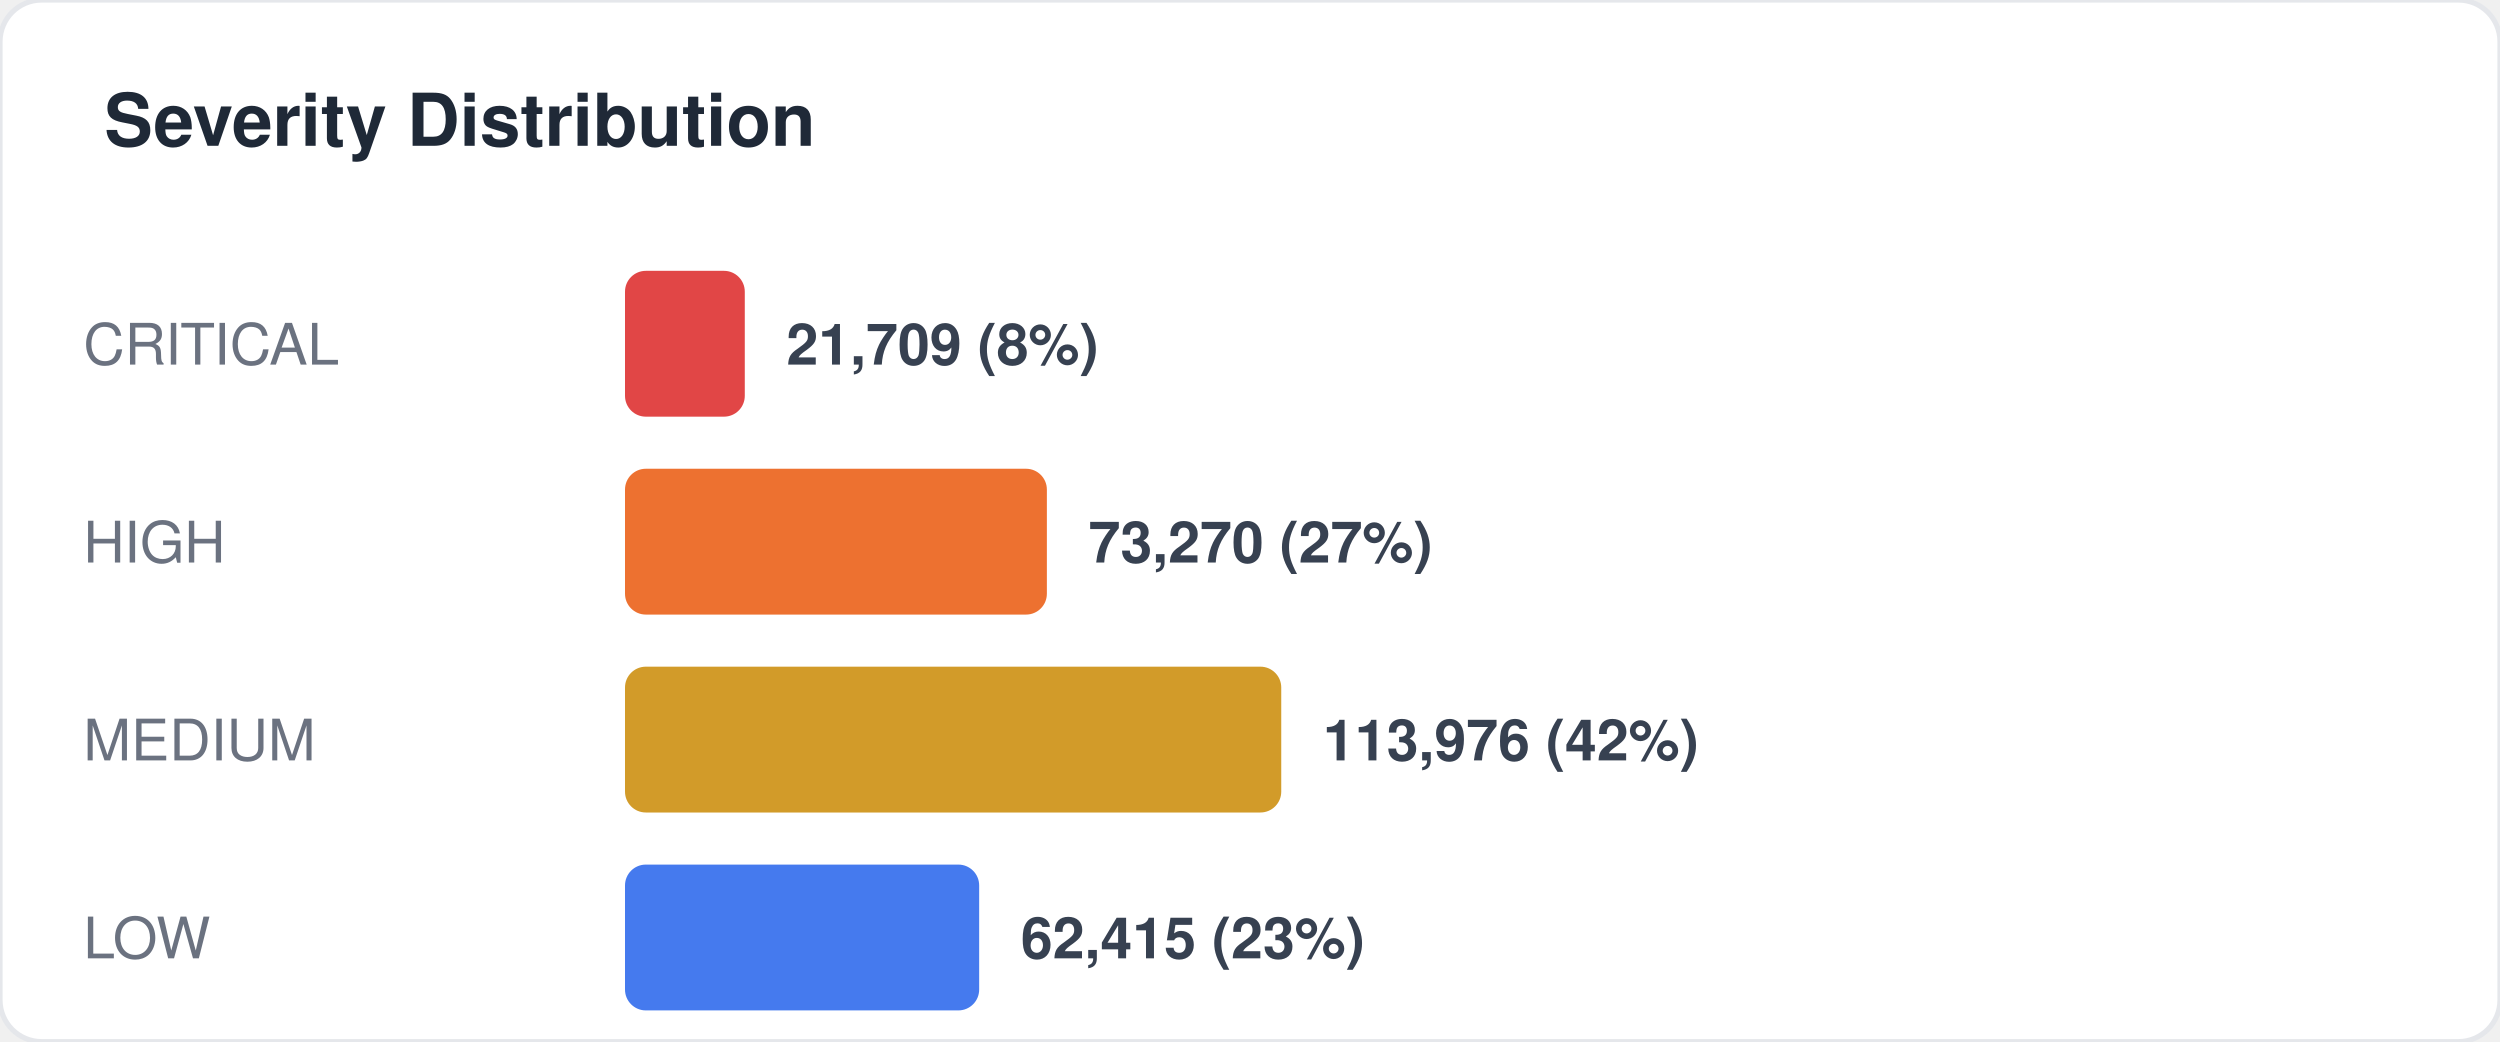
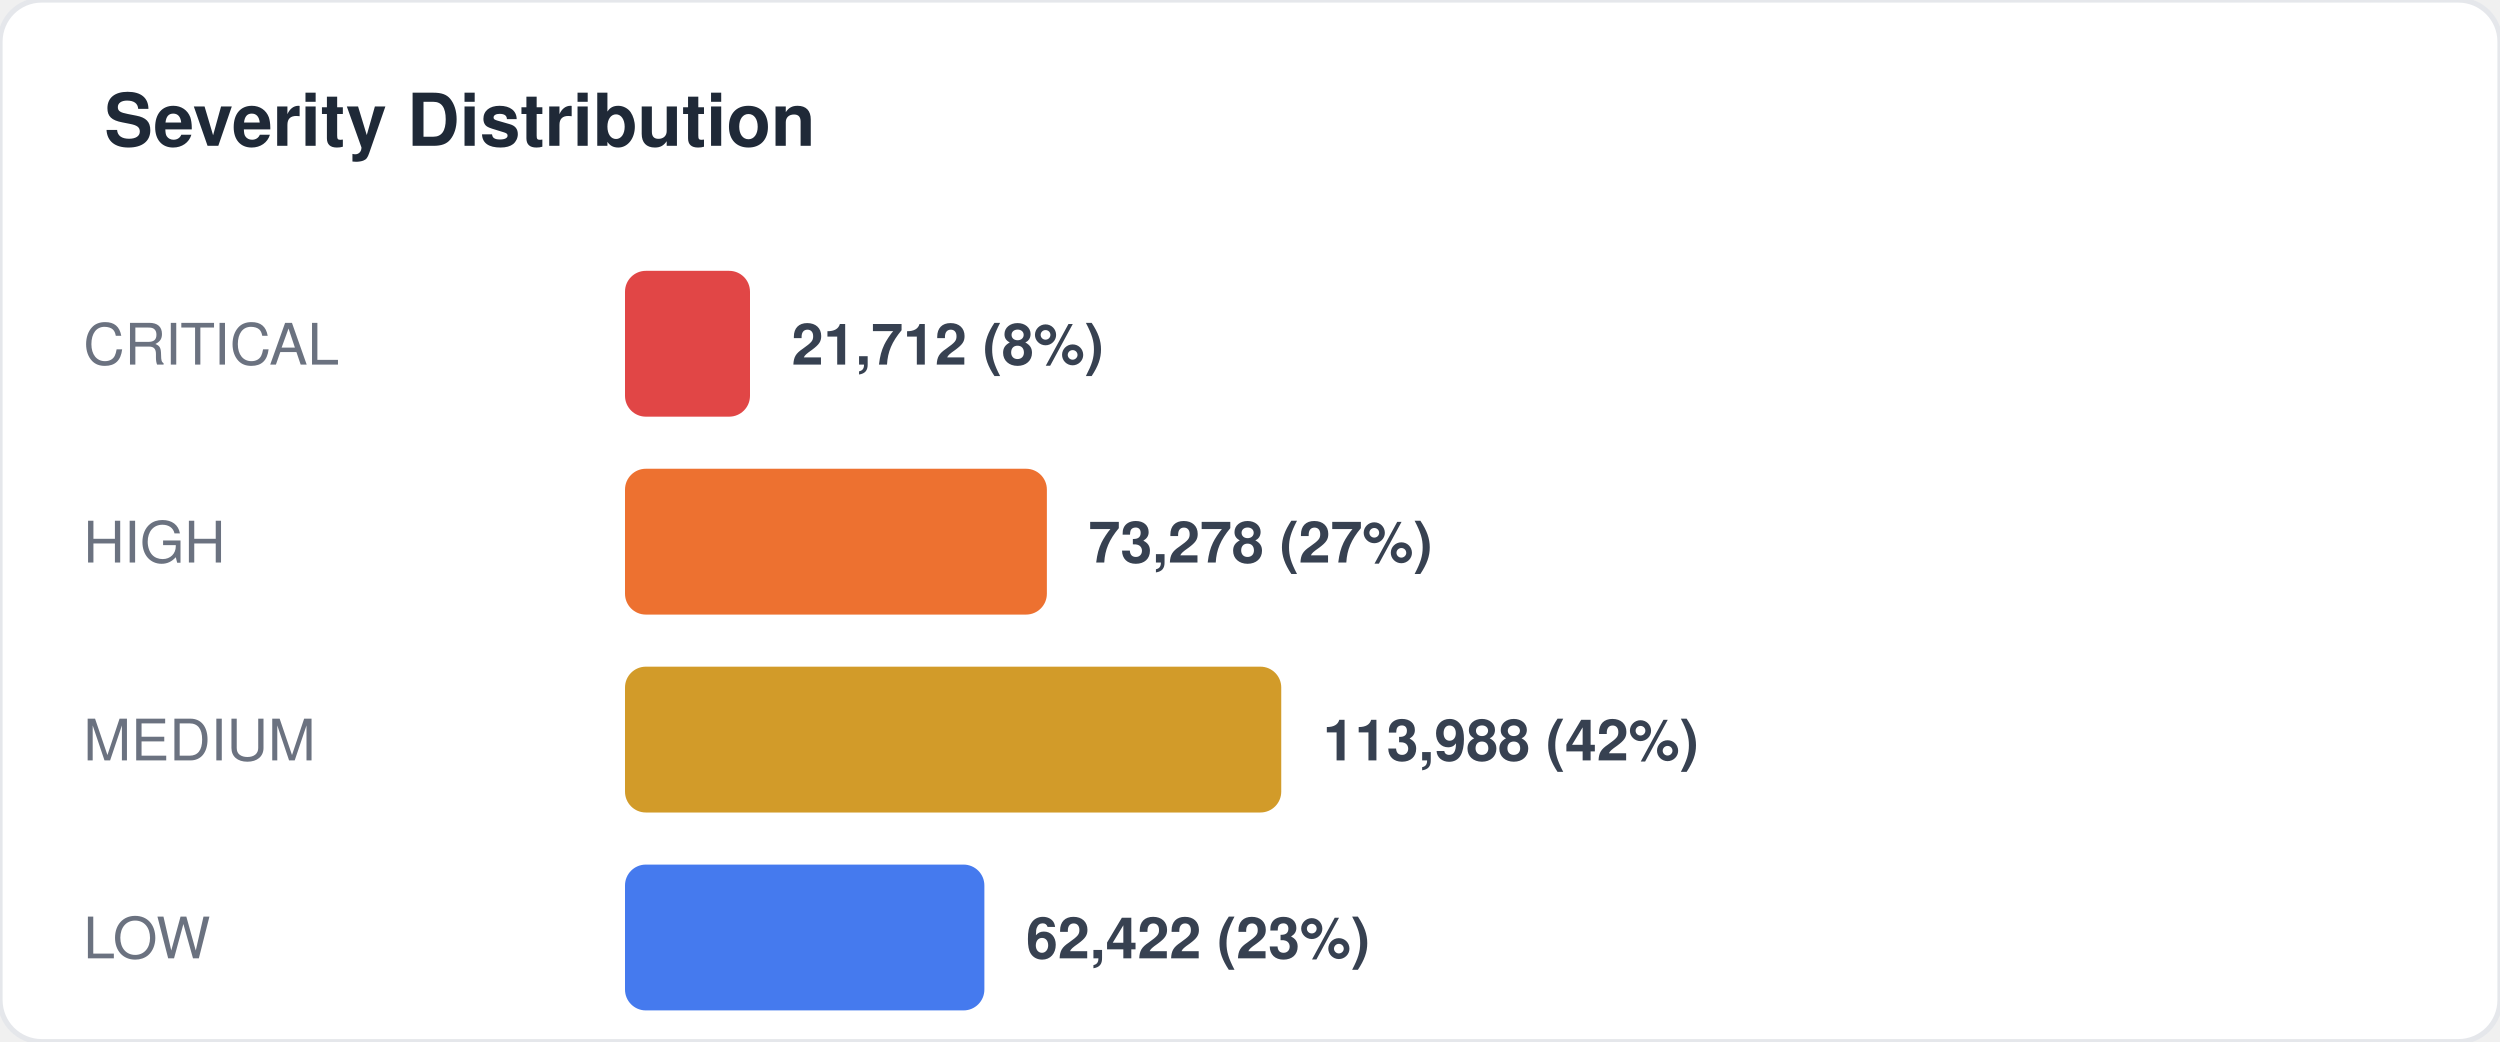
<svg xmlns="http://www.w3.org/2000/svg" width="480" height="200" viewBox="0 0 480 200" fill="none">
  <style>
  text { font-family: -apple-system, BlinkMacSystemFont, "Segoe UI", Helvetica, Arial, sans-serif; }
  .title { font-size: 14px; font-weight: 700; fill: #1f2937; }
  .label { font-size: 11px; fill: #6b7280; }
  .value { font-size: 11px; font-weight: 600; fill: #374151; }
  .big-number { font-size: 28px; font-weight: 800; fill: #111827; }
  .sub { font-size: 10px; fill: #9ca3af; }
</style>
  <rect width="480" height="200" rx="8" fill="#ffffff" stroke="#e5e7eb" stroke-width="1" />
  <text x="20" y="28" class="title">Severity Distribution</text>
  <text x="16" y="70" class="label">CRITICAL</text>
-   <rect x="120" y="52" width="23" height="28" rx="4" fill="#dc2626" opacity="0.85" />
-   <text x="151" y="70" class="value">21,709 (8%)</text>
+   <rect x="120" y="52" width="24" height="28" rx="4" fill="#dc2626" opacity="0.85" />
+   <text x="152" y="70" class="value">21,712 (8%)</text>
  <text x="16" y="108" class="label">HIGH</text>
  <rect x="120" y="90" width="81" height="28" rx="4" fill="#ea580c" opacity="0.85" />
-   <text x="209" y="108" class="value">73,270 (27%)</text>
+   <text x="209" y="108" class="value">73,278 (27%)</text>
  <text x="16" y="146" class="label">MEDIUM</text>
  <rect x="120" y="128" width="126" height="28" rx="4" fill="#ca8a04" opacity="0.85" />
-   <text x="254" y="146" class="value">113,976 (42%)</text>
+   <text x="254" y="146" class="value">113,988 (42%)</text>
  <text x="16" y="184" class="label">LOW</text>
-   <rect x="120" y="166" width="68" height="28" rx="4" fill="#2563eb" opacity="0.85" />
-   <text x="196" y="184" class="value">62,415 (23%)</text>
+   <rect x="120" y="166" width="69" height="28" rx="4" fill="#2563eb" opacity="0.85" />
+   <text x="197" y="184" class="value">62,422 (23%)</text>
</svg>
